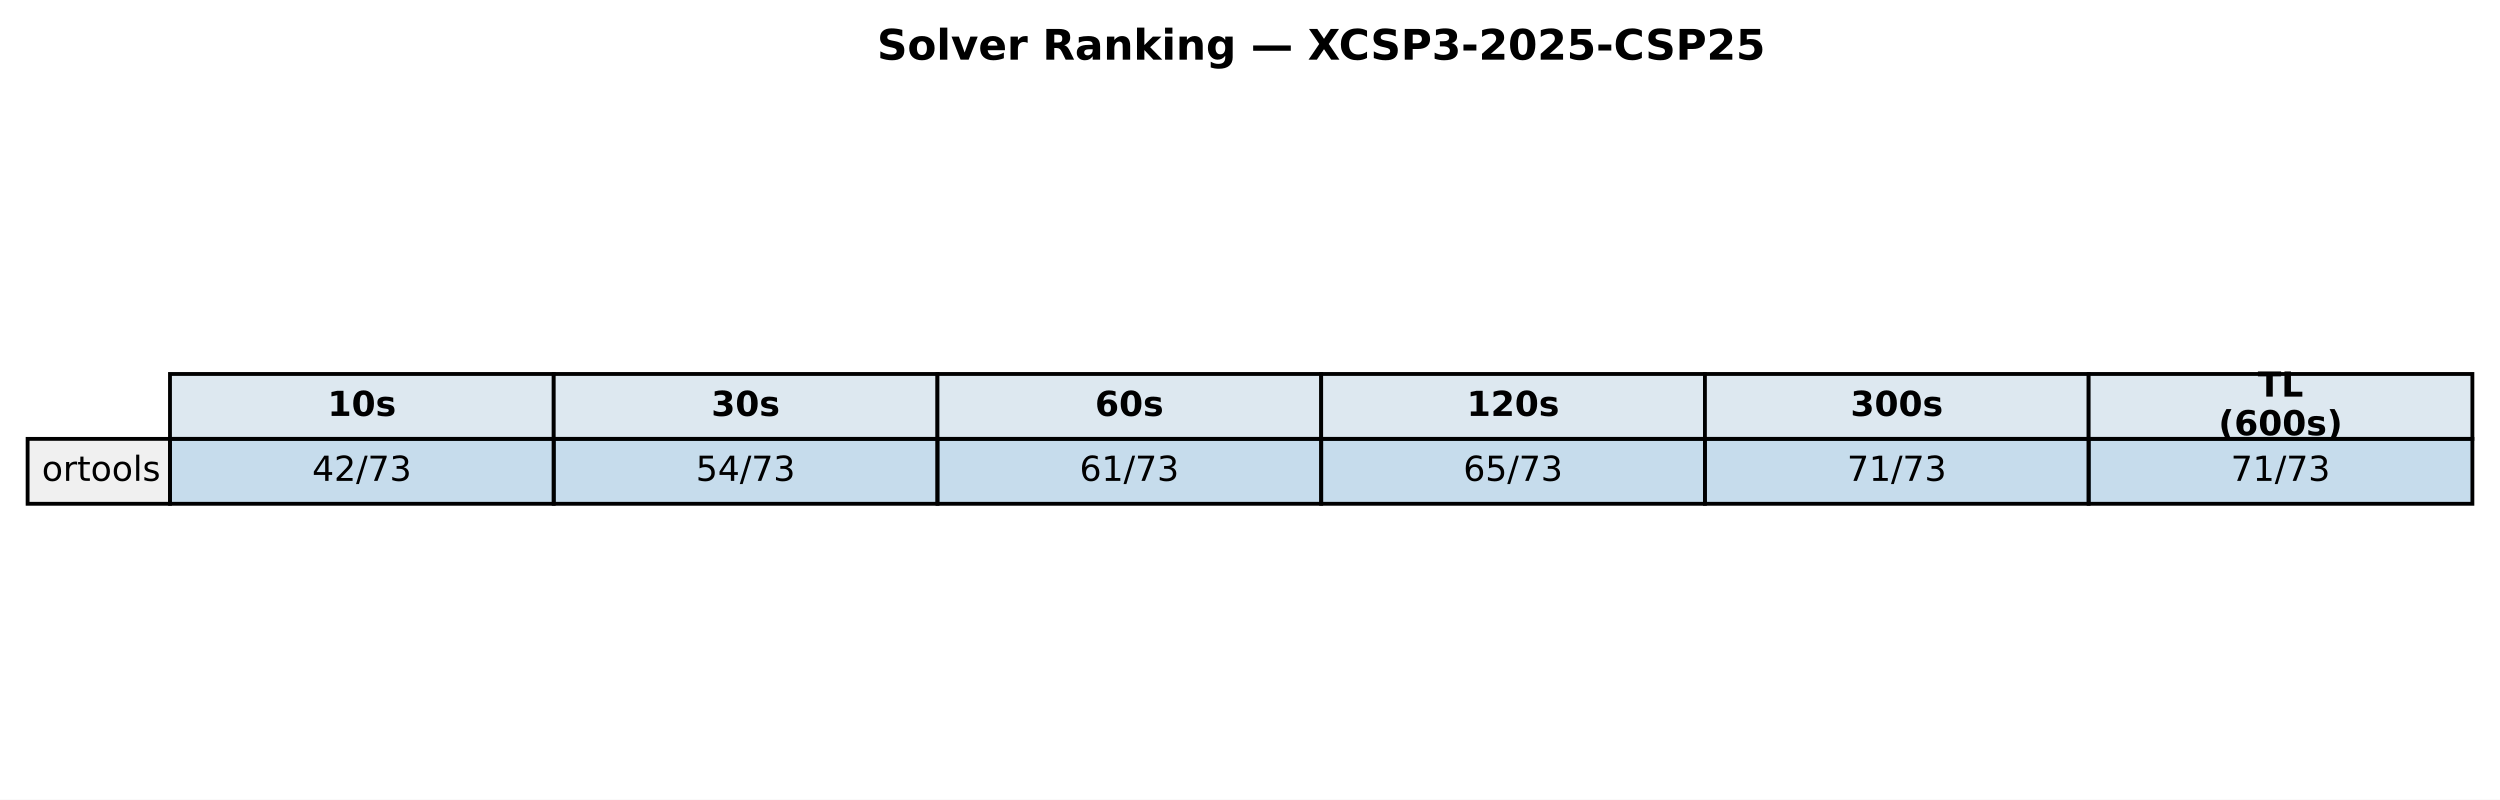
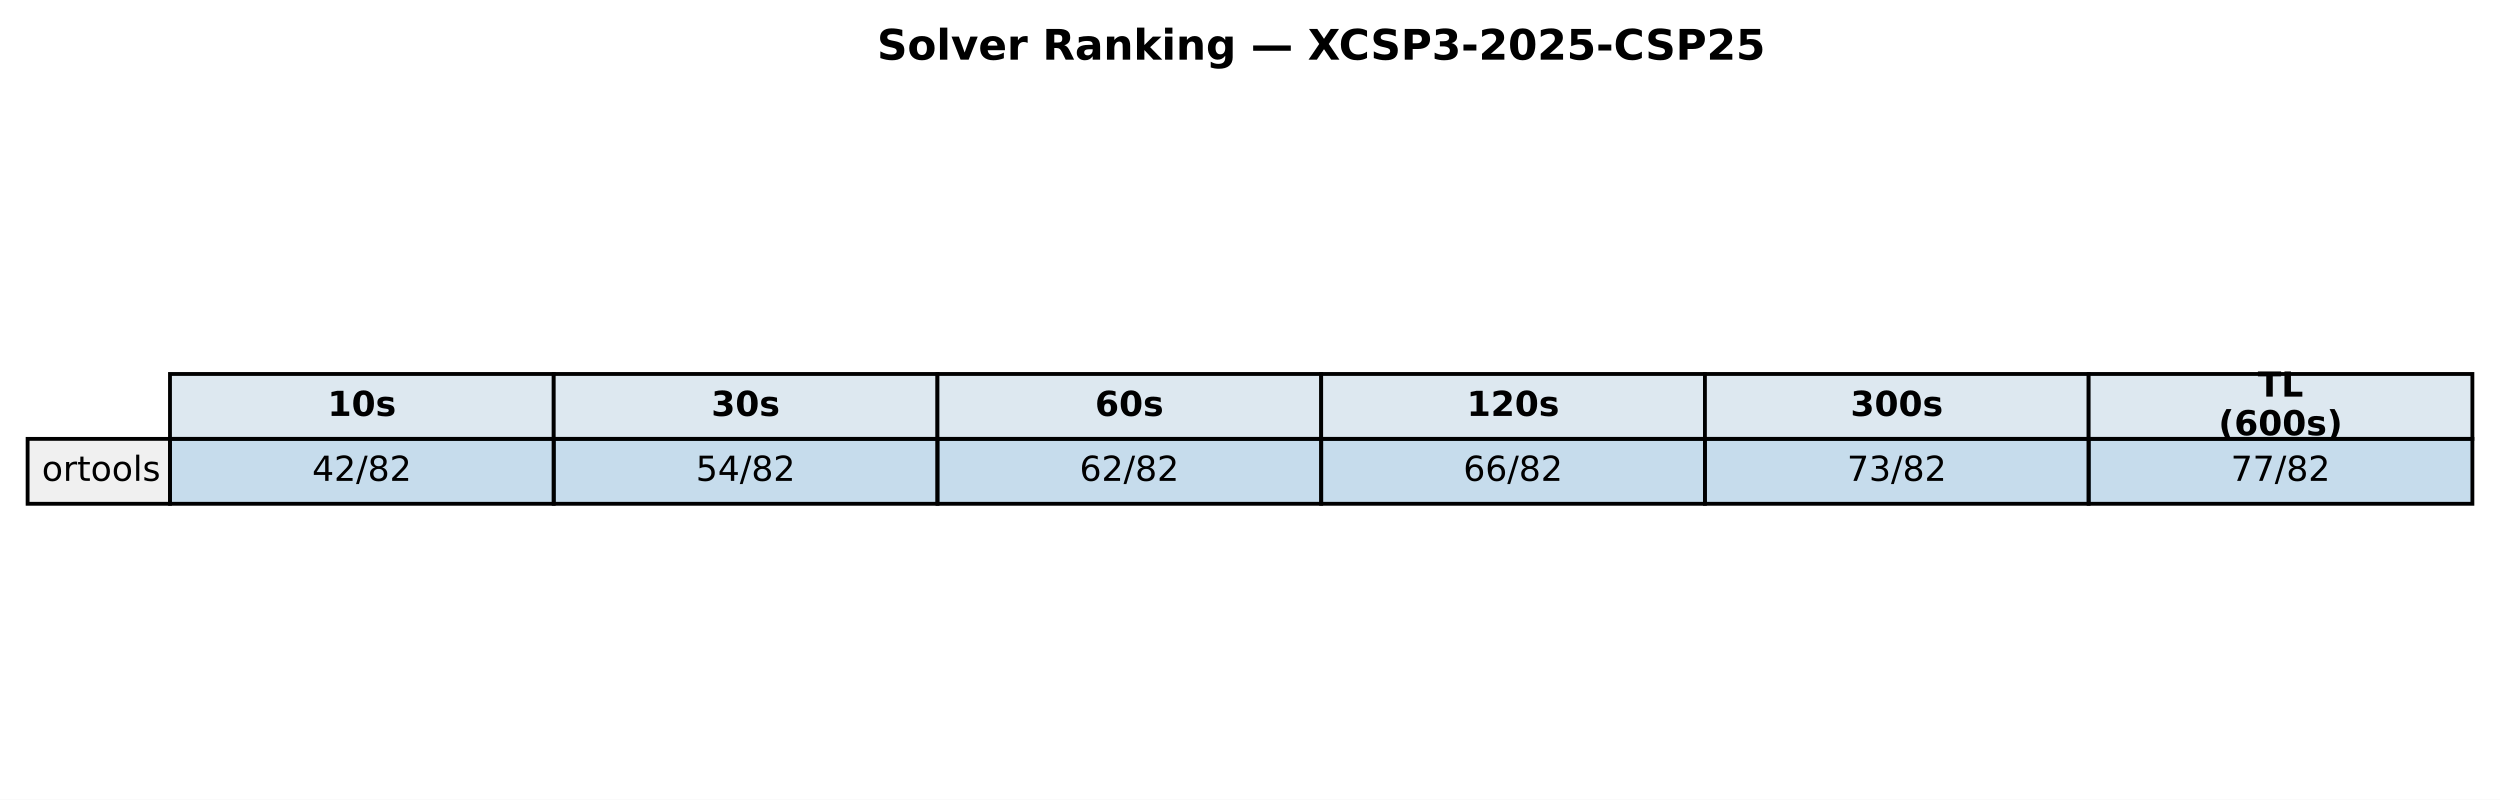
<svg xmlns="http://www.w3.org/2000/svg" xmlns:xlink="http://www.w3.org/1999/xlink" width="651.881pt" height="208.518pt" viewBox="0 0 651.881 208.518" version="1.1">
  <defs>
    <style type="text/css">*{stroke-linejoin: round; stroke-linecap: butt}</style>
  </defs>
  <g id="figure_1">
    <g id="patch_1">
      <path d="M 0 208.518  L 651.881 208.518  L 651.881 0  L 0 0  z " style="fill: #ffffff" />
    </g>
    <g id="axes_1">
      <g id="table_1">
        <g id="patch_2">
          <path d="M 44.325 114.438  L 144.384 114.438  L 144.384 97.514  L 44.325 97.514  z " style="fill: #dde8f0; stroke: #000000; stroke-linejoin: miter" />
        </g>
        <g id="text_1">
          <g transform="translate(85.41442 108.4594) scale(0.09 -0.09)">
            <defs>
              <path id="DejaVuSans-Bold-31" d="M 750 831  L 1813 831  L 1813 3847  L 722 3622  L 722 4441  L 1806 4666  L 2950 4666  L 2950 831  L 4013 831  L 4013 0  L 750 0  L 750 831  z " transform="scale(0.015625)" />
              <path id="DejaVuSans-Bold-30" d="M 2944 2338  Q 2944 3213 2780 3570  Q 2616 3928 2228 3928  Q 1841 3928 1675 3570  Q 1509 3213 1509 2338  Q 1509 1453 1675 1090  Q 1841 728 2228 728  Q 2613 728 2778 1090  Q 2944 1453 2944 2338  z M 4147 2328  Q 4147 1169 3647 539  Q 3147 -91 2228 -91  Q 1306 -91 806 539  Q 306 1169 306 2328  Q 306 3491 806 4120  Q 1306 4750 2228 4750  Q 3147 4750 3647 4120  Q 4147 3491 4147 2328  z " transform="scale(0.015625)" />
              <path id="DejaVuSans-Bold-73" d="M 3272 3391  L 3272 2541  Q 2913 2691 2578 2766  Q 2244 2841 1947 2841  Q 1628 2841 1473 2761  Q 1319 2681 1319 2516  Q 1319 2381 1436 2309  Q 1553 2238 1856 2203  L 2053 2175  Q 2913 2066 3209 1816  Q 3506 1566 3506 1031  Q 3506 472 3093 190  Q 2681 -91 1863 -91  Q 1516 -91 1145 -36  Q 775 19 384 128  L 384 978  Q 719 816 1070 734  Q 1422 653 1784 653  Q 2113 653 2278 743  Q 2444 834 2444 1013  Q 2444 1163 2330 1236  Q 2216 1309 1875 1350  L 1678 1375  Q 931 1469 631 1722  Q 331 1975 331 2491  Q 331 3047 712 3315  Q 1094 3584 1881 3584  Q 2191 3584 2531 3537  Q 2872 3491 3272 3391  z " transform="scale(0.015625)" />
            </defs>
            <use xlink:href="#DejaVuSans-Bold-31" />
            <use xlink:href="#DejaVuSans-Bold-30" transform="translate(69.58008 0)" />
            <use xlink:href="#DejaVuSans-Bold-73" transform="translate(139.1602 0)" />
          </g>
        </g>
        <g id="patch_3">
          <path d="M 144.384 114.438  L 244.444 114.438  L 244.444 97.514  L 144.384 97.514  z " style="fill: #dde8f0; stroke: #000000; stroke-linejoin: miter" />
        </g>
        <g id="text_2">
          <g transform="translate(185.4737 108.4594) scale(0.09 -0.09)">
            <defs>
              <path id="DejaVuSans-Bold-33" d="M 2981 2516  Q 3453 2394 3698 2092  Q 3944 1791 3944 1325  Q 3944 631 3412 270  Q 2881 -91 1863 -91  Q 1503 -91 1142 -33  Q 781 25 428 141  L 428 1069  Q 766 900 1098 814  Q 1431 728 1753 728  Q 2231 728 2486 893  Q 2741 1059 2741 1369  Q 2741 1688 2480 1852  Q 2219 2016 1709 2016  L 1228 2016  L 1228 2791  L 1734 2791  Q 2188 2791 2409 2933  Q 2631 3075 2631 3366  Q 2631 3634 2415 3781  Q 2200 3928 1806 3928  Q 1516 3928 1219 3862  Q 922 3797 628 3669  L 628 4550  Q 984 4650 1334 4700  Q 1684 4750 2022 4750  Q 2931 4750 3382 4451  Q 3834 4153 3834 3553  Q 3834 3144 3618 2883  Q 3403 2622 2981 2516  z " transform="scale(0.015625)" />
            </defs>
            <use xlink:href="#DejaVuSans-Bold-33" />
            <use xlink:href="#DejaVuSans-Bold-30" transform="translate(69.58008 0)" />
            <use xlink:href="#DejaVuSans-Bold-73" transform="translate(139.1602 0)" />
          </g>
        </g>
        <g id="patch_4">
          <path d="M 244.444 114.438  L 344.503 114.438  L 344.503 97.514  L 244.444 97.514  z " style="fill: #dde8f0; stroke: #000000; stroke-linejoin: miter" />
        </g>
        <g id="text_3">
          <g transform="translate(285.533 108.4594) scale(0.09 -0.09)">
            <defs>
              <path id="DejaVuSans-Bold-36" d="M 2316 2303  Q 2000 2303 1842 2098  Q 1684 1894 1684 1484  Q 1684 1075 1842 870  Q 2000 666 2316 666  Q 2634 666 2792 870  Q 2950 1075 2950 1484  Q 2950 1894 2792 2098  Q 2634 2303 2316 2303  z M 3803 4544  L 3803 3681  Q 3506 3822 3243 3889  Q 2981 3956 2731 3956  Q 2194 3956 1894 3657  Q 1594 3359 1544 2772  Q 1750 2925 1990 3001  Q 2231 3078 2516 3078  Q 3231 3078 3670 2659  Q 4109 2241 4109 1563  Q 4109 813 3618 361  Q 3128 -91 2303 -91  Q 1394 -91 895 523  Q 397 1138 397 2266  Q 397 3422 980 4083  Q 1563 4744 2578 4744  Q 2900 4744 3203 4694  Q 3506 4644 3803 4544  z " transform="scale(0.015625)" />
            </defs>
            <use xlink:href="#DejaVuSans-Bold-36" />
            <use xlink:href="#DejaVuSans-Bold-30" transform="translate(69.58008 0)" />
            <use xlink:href="#DejaVuSans-Bold-73" transform="translate(139.1602 0)" />
          </g>
        </g>
        <g id="patch_5">
          <path d="M 344.503 114.438  L 444.562 114.438  L 444.562 97.514  L 344.503 97.514  z " style="fill: #dde8f0; stroke: #000000; stroke-linejoin: miter" />
        </g>
        <g id="text_4">
          <g transform="translate(382.4613 108.4594) scale(0.09 -0.09)">
            <defs>
              <path id="DejaVuSans-Bold-32" d="M 1844 884  L 3897 884  L 3897 0  L 506 0  L 506 884  L 2209 2388  Q 2438 2594 2547 2791  Q 2656 2988 2656 3200  Q 2656 3528 2436 3728  Q 2216 3928 1850 3928  Q 1569 3928 1234 3808  Q 900 3688 519 3450  L 519 4475  Q 925 4609 1322 4679  Q 1719 4750 2100 4750  Q 2938 4750 3402 4381  Q 3866 4013 3866 3353  Q 3866 2972 3669 2642  Q 3472 2313 2841 1759  L 1844 884  z " transform="scale(0.015625)" />
            </defs>
            <use xlink:href="#DejaVuSans-Bold-31" />
            <use xlink:href="#DejaVuSans-Bold-32" transform="translate(69.58008 0)" />
            <use xlink:href="#DejaVuSans-Bold-30" transform="translate(139.1602 0)" />
            <use xlink:href="#DejaVuSans-Bold-73" transform="translate(208.7402 0)" />
          </g>
        </g>
        <g id="patch_6">
          <path d="M 444.562 114.438  L 544.621 114.438  L 544.621 97.514  L 444.562 97.514  z " style="fill: #dde8f0; stroke: #000000; stroke-linejoin: miter" />
        </g>
        <g id="text_5">
          <g transform="translate(482.5206 108.4594) scale(0.09 -0.09)">
            <use xlink:href="#DejaVuSans-Bold-33" />
            <use xlink:href="#DejaVuSans-Bold-30" transform="translate(69.58008 0)" />
            <use xlink:href="#DejaVuSans-Bold-30" transform="translate(139.1602 0)" />
            <use xlink:href="#DejaVuSans-Bold-73" transform="translate(208.7402 0)" />
          </g>
        </g>
        <g id="patch_7">
          <path d="M 544.621 114.438  L 644.681 114.438  L 644.681 97.514  L 544.621 97.514  z " style="fill: #dde8f0; stroke: #000000; stroke-linejoin: miter" />
        </g>
        <g id="text_6">
          <g transform="translate(588.714 103.4204) scale(0.09 -0.09)">
            <defs>
              <path id="DejaVuSans-Bold-54" d="M 31 4666  L 4331 4666  L 4331 3756  L 2784 3756  L 2784 0  L 1581 0  L 1581 3756  L 31 3756  L 31 4666  z " transform="scale(0.015625)" />
              <path id="DejaVuSans-Bold-4c" d="M 588 4666  L 1791 4666  L 1791 909  L 3903 909  L 3903 0  L 588 0  L 588 4666  z " transform="scale(0.015625)" />
            </defs>
            <use xlink:href="#DejaVuSans-Bold-54" />
            <use xlink:href="#DejaVuSans-Bold-4c" transform="translate(68.21289 0)" />
          </g>
          <g transform="translate(578.4666 113.4984) scale(0.09 -0.09)">
            <defs>
              <path id="DejaVuSans-Bold-28" d="M 2413 -844  L 1484 -844  Q 1006 -72 778 623  Q 550 1319 550 2003  Q 550 2688 779 3389  Q 1009 4091 1484 4856  L 2413 4856  Q 2013 4116 1813 3408  Q 1613 2700 1613 2009  Q 1613 1319 1811 609  Q 2009 -100 2413 -844  z " transform="scale(0.015625)" />
              <path id="DejaVuSans-Bold-29" d="M 513 -844  Q 913 -100 1113 609  Q 1313 1319 1313 2009  Q 1313 2700 1113 3408  Q 913 4116 513 4856  L 1441 4856  Q 1916 4091 2145 3389  Q 2375 2688 2375 2003  Q 2375 1319 2147 623  Q 1919 -72 1441 -844  L 513 -844  z " transform="scale(0.015625)" />
            </defs>
            <use xlink:href="#DejaVuSans-Bold-28" />
            <use xlink:href="#DejaVuSans-Bold-36" transform="translate(45.70312 0)" />
            <use xlink:href="#DejaVuSans-Bold-30" transform="translate(115.2832 0)" />
            <use xlink:href="#DejaVuSans-Bold-30" transform="translate(184.8633 0)" />
            <use xlink:href="#DejaVuSans-Bold-73" transform="translate(254.4434 0)" />
            <use xlink:href="#DejaVuSans-Bold-29" transform="translate(313.9648 0)" />
          </g>
        </g>
        <g id="patch_8">
          <path d="M 7.2 131.363  L 44.325 131.363  L 44.325 114.438  L 7.2 114.438  z " style="fill: #f0f0f0; stroke: #000000; stroke-linejoin: miter" />
        </g>
        <g id="text_7">
          <g transform="translate(10.9125 125.3841) scale(0.09 -0.09)">
            <defs>
              <path id="DejaVuSans-6f" d="M 1959 3097  Q 1497 3097 1228 2736  Q 959 2375 959 1747  Q 959 1119 1226 758  Q 1494 397 1959 397  Q 2419 397 2687 759  Q 2956 1122 2956 1747  Q 2956 2369 2687 2733  Q 2419 3097 1959 3097  z M 1959 3584  Q 2709 3584 3137 3096  Q 3566 2609 3566 1747  Q 3566 888 3137 398  Q 2709 -91 1959 -91  Q 1206 -91 779 398  Q 353 888 353 1747  Q 353 2609 779 3096  Q 1206 3584 1959 3584  z " transform="scale(0.015625)" />
              <path id="DejaVuSans-72" d="M 2631 2963  Q 2534 3019 2420 3045  Q 2306 3072 2169 3072  Q 1681 3072 1420 2755  Q 1159 2438 1159 1844  L 1159 0  L 581 0  L 581 3500  L 1159 3500  L 1159 2956  Q 1341 3275 1631 3429  Q 1922 3584 2338 3584  Q 2397 3584 2469 3576  Q 2541 3569 2628 3553  L 2631 2963  z " transform="scale(0.015625)" />
              <path id="DejaVuSans-74" d="M 1172 4494  L 1172 3500  L 2356 3500  L 2356 3053  L 1172 3053  L 1172 1153  Q 1172 725 1289 603  Q 1406 481 1766 481  L 2356 481  L 2356 0  L 1766 0  Q 1100 0 847 248  Q 594 497 594 1153  L 594 3053  L 172 3053  L 172 3500  L 594 3500  L 594 4494  L 1172 4494  z " transform="scale(0.015625)" />
              <path id="DejaVuSans-6c" d="M 603 4863  L 1178 4863  L 1178 0  L 603 0  L 603 4863  z " transform="scale(0.015625)" />
              <path id="DejaVuSans-73" d="M 2834 3397  L 2834 2853  Q 2591 2978 2328 3040  Q 2066 3103 1784 3103  Q 1356 3103 1142 2972  Q 928 2841 928 2578  Q 928 2378 1081 2264  Q 1234 2150 1697 2047  L 1894 2003  Q 2506 1872 2764 1633  Q 3022 1394 3022 966  Q 3022 478 2636 193  Q 2250 -91 1575 -91  Q 1294 -91 989 -36  Q 684 19 347 128  L 347 722  Q 666 556 975 473  Q 1284 391 1588 391  Q 1994 391 2212 530  Q 2431 669 2431 922  Q 2431 1156 2273 1281  Q 2116 1406 1581 1522  L 1381 1569  Q 847 1681 609 1914  Q 372 2147 372 2553  Q 372 3047 722 3315  Q 1072 3584 1716 3584  Q 2034 3584 2315 3537  Q 2597 3491 2834 3397  z " transform="scale(0.015625)" />
            </defs>
            <use xlink:href="#DejaVuSans-6f" />
            <use xlink:href="#DejaVuSans-72" transform="translate(61.18164 0)" />
            <use xlink:href="#DejaVuSans-74" transform="translate(102.2949 0)" />
            <use xlink:href="#DejaVuSans-6f" transform="translate(141.5039 0)" />
            <use xlink:href="#DejaVuSans-6f" transform="translate(202.6855 0)" />
            <use xlink:href="#DejaVuSans-6c" transform="translate(263.8672 0)" />
            <use xlink:href="#DejaVuSans-73" transform="translate(291.6504 0)" />
          </g>
        </g>
        <g id="patch_9">
          <path d="M 44.325 131.363  L 144.384 131.363  L 144.384 114.438  L 44.325 114.438  z " style="fill: #1f77b4; fill-opacity: 0.25; stroke: #000000; stroke-linejoin: miter" />
        </g>
        <g id="text_8">
          <g transform="translate(81.38621 125.3841) scale(0.09 -0.09)">
            <defs>
              <path id="DejaVuSans-34" d="M 2419 4116  L 825 1625  L 2419 1625  L 2419 4116  z M 2253 4666  L 3047 4666  L 3047 1625  L 3713 1625  L 3713 1100  L 3047 1100  L 3047 0  L 2419 0  L 2419 1100  L 313 1100  L 313 1709  L 2253 4666  z " transform="scale(0.015625)" />
              <path id="DejaVuSans-32" d="M 1228 531  L 3431 531  L 3431 0  L 469 0  L 469 531  Q 828 903 1448 1529  Q 2069 2156 2228 2338  Q 2531 2678 2651 2914  Q 2772 3150 2772 3378  Q 2772 3750 2511 3984  Q 2250 4219 1831 4219  Q 1534 4219 1204 4116  Q 875 4013 500 3803  L 500 4441  Q 881 4594 1212 4672  Q 1544 4750 1819 4750  Q 2544 4750 2975 4387  Q 3406 4025 3406 3419  Q 3406 3131 3298 2873  Q 3191 2616 2906 2266  Q 2828 2175 2409 1742  Q 1991 1309 1228 531  z " transform="scale(0.015625)" />
              <path id="DejaVuSans-2f" d="M 1625 4666  L 2156 4666  L 531 -594  L 0 -594  L 1625 4666  z " transform="scale(0.015625)" />
-               <path id="DejaVuSans-37" d="M 525 4666  L 3525 4666  L 3525 4397  L 1831 0  L 1172 0  L 2766 4134  L 525 4134  L 525 4666  z " transform="scale(0.015625)" />
-               <path id="DejaVuSans-33" d="M 2597 2516  Q 3050 2419 3304 2112  Q 3559 1806 3559 1356  Q 3559 666 3084 287  Q 2609 -91 1734 -91  Q 1441 -91 1130 -33  Q 819 25 488 141  L 488 750  Q 750 597 1062 519  Q 1375 441 1716 441  Q 2309 441 2620 675  Q 2931 909 2931 1356  Q 2931 1769 2642 2001  Q 2353 2234 1838 2234  L 1294 2234  L 1294 2753  L 1863 2753  Q 2328 2753 2575 2939  Q 2822 3125 2822 3475  Q 2822 3834 2567 4026  Q 2313 4219 1838 4219  Q 1578 4219 1281 4162  Q 984 4106 628 3988  L 628 4550  Q 988 4650 1302 4700  Q 1616 4750 1894 4750  Q 2613 4750 3031 4423  Q 3450 4097 3450 3541  Q 3450 3153 3228 2886  Q 3006 2619 2597 2516  z " transform="scale(0.015625)" />
+               <path id="DejaVuSans-38" d="M 2034 2216  Q 1584 2216 1326 1975  Q 1069 1734 1069 1313  Q 1069 891 1326 650  Q 1584 409 2034 409  Q 2484 409 2743 651  Q 3003 894 3003 1313  Q 3003 1734 2745 1975  Q 2488 2216 2034 2216  z M 1403 2484  Q 997 2584 770 2862  Q 544 3141 544 3541  Q 544 4100 942 4425  Q 1341 4750 2034 4750  Q 2731 4750 3128 4425  Q 3525 4100 3525 3541  Q 3525 3141 3298 2862  Q 3072 2584 2669 2484  Q 3125 2378 3379 2068  Q 3634 1759 3634 1313  Q 3634 634 3220 271  Q 2806 -91 2034 -91  Q 1263 -91 848 271  Q 434 634 434 1313  Q 434 1759 690 2068  Q 947 2378 1403 2484  z M 1172 3481  Q 1172 3119 1398 2916  Q 1625 2713 2034 2713  Q 2441 2713 2670 2916  Q 2900 3119 2900 3481  Q 2900 3844 2670 4047  Q 2441 4250 2034 4250  Q 1625 4250 1398 4047  Q 1172 3844 1172 3481  z " transform="scale(0.015625)" />
            </defs>
            <use xlink:href="#DejaVuSans-34" />
            <use xlink:href="#DejaVuSans-32" transform="translate(63.62305 0)" />
            <use xlink:href="#DejaVuSans-2f" transform="translate(127.2461 0)" />
-             <use xlink:href="#DejaVuSans-37" transform="translate(160.9375 0)" />
-             <use xlink:href="#DejaVuSans-33" transform="translate(224.5605 0)" />
+             <use xlink:href="#DejaVuSans-38" transform="translate(160.9375 0)" />
+             <use xlink:href="#DejaVuSans-32" transform="translate(224.5605 0)" />
          </g>
        </g>
        <g id="patch_10">
          <path d="M 144.384 131.363  L 244.444 131.363  L 244.444 114.438  L 144.384 114.438  z " style="fill: #1f77b4; fill-opacity: 0.25; stroke: #000000; stroke-linejoin: miter" />
        </g>
        <g id="text_9">
          <g transform="translate(181.4455 125.3841) scale(0.09 -0.09)">
            <defs>
              <path id="DejaVuSans-35" d="M 691 4666  L 3169 4666  L 3169 4134  L 1269 4134  L 1269 2991  Q 1406 3038 1543 3061  Q 1681 3084 1819 3084  Q 2600 3084 3056 2656  Q 3513 2228 3513 1497  Q 3513 744 3044 326  Q 2575 -91 1722 -91  Q 1428 -91 1123 -41  Q 819 9 494 109  L 494 744  Q 775 591 1075 516  Q 1375 441 1709 441  Q 2250 441 2565 725  Q 2881 1009 2881 1497  Q 2881 1984 2565 2268  Q 2250 2553 1709 2553  Q 1456 2553 1204 2497  Q 953 2441 691 2322  L 691 4666  z " transform="scale(0.015625)" />
            </defs>
            <use xlink:href="#DejaVuSans-35" />
            <use xlink:href="#DejaVuSans-34" transform="translate(63.62305 0)" />
            <use xlink:href="#DejaVuSans-2f" transform="translate(127.2461 0)" />
-             <use xlink:href="#DejaVuSans-37" transform="translate(160.9375 0)" />
-             <use xlink:href="#DejaVuSans-33" transform="translate(224.5605 0)" />
+             <use xlink:href="#DejaVuSans-38" transform="translate(160.9375 0)" />
+             <use xlink:href="#DejaVuSans-32" transform="translate(224.5605 0)" />
          </g>
        </g>
        <g id="patch_11">
          <path d="M 244.444 131.363  L 344.503 131.363  L 344.503 114.438  L 244.444 114.438  z " style="fill: #1f77b4; fill-opacity: 0.25; stroke: #000000; stroke-linejoin: miter" />
        </g>
        <g id="text_10">
          <g transform="translate(281.5048 125.3841) scale(0.09 -0.09)">
            <defs>
              <path id="DejaVuSans-36" d="M 2113 2584  Q 1688 2584 1439 2293  Q 1191 2003 1191 1497  Q 1191 994 1439 701  Q 1688 409 2113 409  Q 2538 409 2786 701  Q 3034 994 3034 1497  Q 3034 2003 2786 2293  Q 2538 2584 2113 2584  z M 3366 4563  L 3366 3988  Q 3128 4100 2886 4159  Q 2644 4219 2406 4219  Q 1781 4219 1451 3797  Q 1122 3375 1075 2522  Q 1259 2794 1537 2939  Q 1816 3084 2150 3084  Q 2853 3084 3261 2657  Q 3669 2231 3669 1497  Q 3669 778 3244 343  Q 2819 -91 2113 -91  Q 1303 -91 875 529  Q 447 1150 447 2328  Q 447 3434 972 4092  Q 1497 4750 2381 4750  Q 2619 4750 2861 4703  Q 3103 4656 3366 4563  z " transform="scale(0.015625)" />
-               <path id="DejaVuSans-31" d="M 794 531  L 1825 531  L 1825 4091  L 703 3866  L 703 4441  L 1819 4666  L 2450 4666  L 2450 531  L 3481 531  L 3481 0  L 794 0  L 794 531  z " transform="scale(0.015625)" />
            </defs>
            <use xlink:href="#DejaVuSans-36" />
-             <use xlink:href="#DejaVuSans-31" transform="translate(63.62305 0)" />
-             <use xlink:href="#DejaVuSans-2f" transform="translate(127.2461 0)" />
-             <use xlink:href="#DejaVuSans-37" transform="translate(160.9375 0)" />
-             <use xlink:href="#DejaVuSans-33" transform="translate(224.5605 0)" />
+             <use xlink:href="#DejaVuSans-32" transform="translate(63.62305 0)" />
+             <use xlink:href="#DejaVuSans-2f" transform="translate(127.2461 0)" />
+             <use xlink:href="#DejaVuSans-38" transform="translate(160.9375 0)" />
+             <use xlink:href="#DejaVuSans-32" transform="translate(224.5605 0)" />
          </g>
        </g>
        <g id="patch_12">
          <path d="M 344.503 131.363  L 444.562 131.363  L 444.562 114.438  L 344.503 114.438  z " style="fill: #1f77b4; fill-opacity: 0.25; stroke: #000000; stroke-linejoin: miter" />
        </g>
        <g id="text_11">
          <g transform="translate(381.5641 125.3841) scale(0.09 -0.09)">
            <use xlink:href="#DejaVuSans-36" />
-             <use xlink:href="#DejaVuSans-35" transform="translate(63.62305 0)" />
-             <use xlink:href="#DejaVuSans-2f" transform="translate(127.2461 0)" />
-             <use xlink:href="#DejaVuSans-37" transform="translate(160.9375 0)" />
-             <use xlink:href="#DejaVuSans-33" transform="translate(224.5605 0)" />
+             <use xlink:href="#DejaVuSans-36" transform="translate(63.62305 0)" />
+             <use xlink:href="#DejaVuSans-2f" transform="translate(127.2461 0)" />
+             <use xlink:href="#DejaVuSans-38" transform="translate(160.9375 0)" />
+             <use xlink:href="#DejaVuSans-32" transform="translate(224.5605 0)" />
          </g>
        </g>
        <g id="patch_13">
          <path d="M 444.562 131.363  L 544.621 131.363  L 544.621 114.438  L 444.562 114.438  z " style="fill: #1f77b4; fill-opacity: 0.25; stroke: #000000; stroke-linejoin: miter" />
        </g>
        <g id="text_12">
          <g transform="translate(481.6234 125.3841) scale(0.09 -0.09)">
+             <defs>
+               <path id="DejaVuSans-37" d="M 525 4666  L 3525 4666  L 3525 4397  L 1831 0  L 1172 0  L 2766 4134  L 525 4134  L 525 4666  z " transform="scale(0.015625)" />
+               <path id="DejaVuSans-33" d="M 2597 2516  Q 3050 2419 3304 2112  Q 3559 1806 3559 1356  Q 3559 666 3084 287  Q 2609 -91 1734 -91  Q 1441 -91 1130 -33  Q 819 25 488 141  L 488 750  Q 750 597 1062 519  Q 1375 441 1716 441  Q 2309 441 2620 675  Q 2931 909 2931 1356  Q 2931 1769 2642 2001  Q 2353 2234 1838 2234  L 1294 2234  L 1294 2753  L 1863 2753  Q 2328 2753 2575 2939  Q 2822 3125 2822 3475  Q 2822 3834 2567 4026  Q 2313 4219 1838 4219  Q 1578 4219 1281 4162  Q 984 4106 628 3988  L 628 4550  Q 988 4650 1302 4700  Q 1616 4750 1894 4750  Q 2613 4750 3031 4423  Q 3450 4097 3450 3541  Q 3450 3153 3228 2886  Q 3006 2619 2597 2516  z " transform="scale(0.015625)" />
+             </defs>
            <use xlink:href="#DejaVuSans-37" />
-             <use xlink:href="#DejaVuSans-31" transform="translate(63.62305 0)" />
-             <use xlink:href="#DejaVuSans-2f" transform="translate(127.2461 0)" />
-             <use xlink:href="#DejaVuSans-37" transform="translate(160.9375 0)" />
-             <use xlink:href="#DejaVuSans-33" transform="translate(224.5605 0)" />
+             <use xlink:href="#DejaVuSans-33" transform="translate(63.62305 0)" />
+             <use xlink:href="#DejaVuSans-2f" transform="translate(127.2461 0)" />
+             <use xlink:href="#DejaVuSans-38" transform="translate(160.9375 0)" />
+             <use xlink:href="#DejaVuSans-32" transform="translate(224.5605 0)" />
          </g>
        </g>
        <g id="patch_14">
          <path d="M 544.621 131.363  L 644.681 131.363  L 644.681 114.438  L 544.621 114.438  z " style="fill: #1f77b4; fill-opacity: 0.25; stroke: #000000; stroke-linejoin: miter" />
        </g>
        <g id="text_13">
          <g transform="translate(581.6827 125.3841) scale(0.09 -0.09)">
            <use xlink:href="#DejaVuSans-37" />
-             <use xlink:href="#DejaVuSans-31" transform="translate(63.62305 0)" />
-             <use xlink:href="#DejaVuSans-2f" transform="translate(127.2461 0)" />
-             <use xlink:href="#DejaVuSans-37" transform="translate(160.9375 0)" />
-             <use xlink:href="#DejaVuSans-33" transform="translate(224.5605 0)" />
+             <use xlink:href="#DejaVuSans-37" transform="translate(63.62305 0)" />
+             <use xlink:href="#DejaVuSans-2f" transform="translate(127.2461 0)" />
+             <use xlink:href="#DejaVuSans-38" transform="translate(160.9375 0)" />
+             <use xlink:href="#DejaVuSans-32" transform="translate(224.5605 0)" />
          </g>
        </g>
      </g>
      <g id="text_14">
        <g transform="translate(228.6918 15.55828) scale(0.11 -0.11)">
          <defs>
            <path id="DejaVuSans-Bold-53" d="M 3834 4519  L 3834 3531  Q 3450 3703 3084 3790  Q 2719 3878 2394 3878  Q 1963 3878 1756 3759  Q 1550 3641 1550 3391  Q 1550 3203 1689 3098  Q 1828 2994 2194 2919  L 2706 2816  Q 3484 2659 3812 2340  Q 4141 2022 4141 1434  Q 4141 663 3683 286  Q 3225 -91 2284 -91  Q 1841 -91 1394 -6  Q 947 78 500 244  L 500 1259  Q 947 1022 1364 901  Q 1781 781 2169 781  Q 2563 781 2772 912  Q 2981 1044 2981 1288  Q 2981 1506 2839 1625  Q 2697 1744 2272 1838  L 1806 1941  Q 1106 2091 782 2419  Q 459 2747 459 3303  Q 459 4000 909 4375  Q 1359 4750 2203 4750  Q 2588 4750 2994 4692  Q 3400 4634 3834 4519  z " transform="scale(0.015625)" />
            <path id="DejaVuSans-Bold-6f" d="M 2203 2784  Q 1831 2784 1636 2517  Q 1441 2250 1441 1747  Q 1441 1244 1636 976  Q 1831 709 2203 709  Q 2569 709 2762 976  Q 2956 1244 2956 1747  Q 2956 2250 2762 2517  Q 2569 2784 2203 2784  z M 2203 3584  Q 3106 3584 3614 3096  Q 4122 2609 4122 1747  Q 4122 884 3614 396  Q 3106 -91 2203 -91  Q 1297 -91 786 396  Q 275 884 275 1747  Q 275 2609 786 3096  Q 1297 3584 2203 3584  z " transform="scale(0.015625)" />
            <path id="DejaVuSans-Bold-6c" d="M 538 4863  L 1656 4863  L 1656 0  L 538 0  L 538 4863  z " transform="scale(0.015625)" />
            <path id="DejaVuSans-Bold-76" d="M 97 3500  L 1216 3500  L 2088 1081  L 2956 3500  L 4078 3500  L 2700 0  L 1472 0  L 97 3500  z " transform="scale(0.015625)" />
            <path id="DejaVuSans-Bold-65" d="M 4031 1759  L 4031 1441  L 1416 1441  Q 1456 1047 1700 850  Q 1944 653 2381 653  Q 2734 653 3104 758  Q 3475 863 3866 1075  L 3866 213  Q 3469 63 3072 -14  Q 2675 -91 2278 -91  Q 1328 -91 801 392  Q 275 875 275 1747  Q 275 2603 792 3093  Q 1309 3584 2216 3584  Q 3041 3584 3536 3087  Q 4031 2591 4031 1759  z M 2881 2131  Q 2881 2450 2695 2645  Q 2509 2841 2209 2841  Q 1884 2841 1681 2658  Q 1478 2475 1428 2131  L 2881 2131  z " transform="scale(0.015625)" />
            <path id="DejaVuSans-Bold-72" d="M 3138 2547  Q 2991 2616 2845 2648  Q 2700 2681 2553 2681  Q 2122 2681 1889 2404  Q 1656 2128 1656 1613  L 1656 0  L 538 0  L 538 3500  L 1656 3500  L 1656 2925  Q 1872 3269 2151 3426  Q 2431 3584 2822 3584  Q 2878 3584 2943 3579  Q 3009 3575 3134 3559  L 3138 2547  z " transform="scale(0.015625)" />
            <path id="DejaVuSans-Bold-20" transform="scale(0.015625)" />
            <path id="DejaVuSans-Bold-52" d="M 2297 2597  Q 2675 2597 2839 2737  Q 3003 2878 3003 3200  Q 3003 3519 2839 3656  Q 2675 3794 2297 3794  L 1791 3794  L 1791 2597  L 2297 2597  z M 1791 1766  L 1791 0  L 588 0  L 588 4666  L 2425 4666  Q 3347 4666 3776 4356  Q 4206 4047 4206 3378  Q 4206 2916 3982 2619  Q 3759 2322 3309 2181  Q 3556 2125 3751 1926  Q 3947 1728 4147 1325  L 4800 0  L 3519 0  L 2950 1159  Q 2778 1509 2601 1637  Q 2425 1766 2131 1766  L 1791 1766  z " transform="scale(0.015625)" />
            <path id="DejaVuSans-Bold-61" d="M 2106 1575  Q 1756 1575 1579 1456  Q 1403 1338 1403 1106  Q 1403 894 1545 773  Q 1688 653 1941 653  Q 2256 653 2472 879  Q 2688 1106 2688 1447  L 2688 1575  L 2106 1575  z M 3816 1997  L 3816 0  L 2688 0  L 2688 519  Q 2463 200 2181 54  Q 1900 -91 1497 -91  Q 953 -91 614 226  Q 275 544 275 1050  Q 275 1666 698 1953  Q 1122 2241 2028 2241  L 2688 2241  L 2688 2328  Q 2688 2594 2478 2717  Q 2269 2841 1825 2841  Q 1466 2841 1156 2769  Q 847 2697 581 2553  L 581 3406  Q 941 3494 1303 3539  Q 1666 3584 2028 3584  Q 2975 3584 3395 3211  Q 3816 2838 3816 1997  z " transform="scale(0.015625)" />
            <path id="DejaVuSans-Bold-6e" d="M 4056 2131  L 4056 0  L 2931 0  L 2931 347  L 2931 1631  Q 2931 2084 2911 2256  Q 2891 2428 2841 2509  Q 2775 2619 2662 2680  Q 2550 2741 2406 2741  Q 2056 2741 1856 2470  Q 1656 2200 1656 1722  L 1656 0  L 538 0  L 538 3500  L 1656 3500  L 1656 2988  Q 1909 3294 2193 3439  Q 2478 3584 2822 3584  Q 3428 3584 3742 3212  Q 4056 2841 4056 2131  z " transform="scale(0.015625)" />
            <path id="DejaVuSans-Bold-6b" d="M 538 4863  L 1656 4863  L 1656 2216  L 2944 3500  L 4244 3500  L 2534 1894  L 4378 0  L 3022 0  L 1656 1459  L 1656 0  L 538 0  L 538 4863  z " transform="scale(0.015625)" />
            <path id="DejaVuSans-Bold-69" d="M 538 3500  L 1656 3500  L 1656 0  L 538 0  L 538 3500  z M 538 4863  L 1656 4863  L 1656 3950  L 538 3950  L 538 4863  z " transform="scale(0.015625)" />
            <path id="DejaVuSans-Bold-67" d="M 2919 594  Q 2688 288 2409 144  Q 2131 0 1766 0  Q 1125 0 706 504  Q 288 1009 288 1791  Q 288 2575 706 3076  Q 1125 3578 1766 3578  Q 2131 3578 2409 3434  Q 2688 3291 2919 2981  L 2919 3500  L 4044 3500  L 4044 353  Q 4044 -491 3511 -936  Q 2978 -1381 1966 -1381  Q 1638 -1381 1331 -1331  Q 1025 -1281 716 -1178  L 716 -306  Q 1009 -475 1290 -558  Q 1572 -641 1856 -641  Q 2406 -641 2662 -400  Q 2919 -159 2919 353  L 2919 594  z M 2181 2772  Q 1834 2772 1640 2515  Q 1447 2259 1447 1791  Q 1447 1309 1634 1061  Q 1822 813 2181 813  Q 2531 813 2725 1069  Q 2919 1325 2919 1791  Q 2919 2259 2725 2515  Q 2531 2772 2181 2772  z " transform="scale(0.015625)" />
            <path id="DejaVuSans-Bold-2014" d="M 344 2156  L 6056 2156  L 6056 1350  L 344 1350  L 344 2156  z " transform="scale(0.015625)" />
            <path id="DejaVuSans-Bold-58" d="M 3188 2381  L 4806 0  L 3553 0  L 2463 1594  L 1381 0  L 122 0  L 1741 2381  L 184 4666  L 1441 4666  L 2463 3163  L 3481 4666  L 4744 4666  L 3188 2381  z " transform="scale(0.015625)" />
            <path id="DejaVuSans-Bold-43" d="M 4288 256  Q 3956 84 3597 -3  Q 3238 -91 2847 -91  Q 1681 -91 1000 561  Q 319 1213 319 2328  Q 319 3447 1000 4098  Q 1681 4750 2847 4750  Q 3238 4750 3597 4662  Q 3956 4575 4288 4403  L 4288 3438  Q 3953 3666 3628 3772  Q 3303 3878 2944 3878  Q 2300 3878 1931 3465  Q 1563 3053 1563 2328  Q 1563 1606 1931 1193  Q 2300 781 2944 781  Q 3303 781 3628 887  Q 3953 994 4288 1222  L 4288 256  z " transform="scale(0.015625)" />
            <path id="DejaVuSans-Bold-50" d="M 588 4666  L 2584 4666  Q 3475 4666 3951 4270  Q 4428 3875 4428 3144  Q 4428 2409 3951 2014  Q 3475 1619 2584 1619  L 1791 1619  L 1791 0  L 588 0  L 588 4666  z M 1791 3794  L 1791 2491  L 2456 2491  Q 2806 2491 2997 2661  Q 3188 2831 3188 3144  Q 3188 3456 2997 3625  Q 2806 3794 2456 3794  L 1791 3794  z " transform="scale(0.015625)" />
            <path id="DejaVuSans-Bold-2d" d="M 347 2297  L 2309 2297  L 2309 1388  L 347 1388  L 347 2297  z " transform="scale(0.015625)" />
            <path id="DejaVuSans-Bold-35" d="M 678 4666  L 3669 4666  L 3669 3781  L 1638 3781  L 1638 3059  Q 1775 3097 1914 3117  Q 2053 3138 2203 3138  Q 3056 3138 3531 2711  Q 4006 2284 4006 1522  Q 4006 766 3489 337  Q 2972 -91 2053 -91  Q 1656 -91 1267 -14  Q 878 63 494 219  L 494 1166  Q 875 947 1217 837  Q 1559 728 1863 728  Q 2300 728 2551 942  Q 2803 1156 2803 1522  Q 2803 1891 2551 2103  Q 2300 2316 1863 2316  Q 1603 2316 1309 2248  Q 1016 2181 678 2041  L 678 4666  z " transform="scale(0.015625)" />
          </defs>
          <use xlink:href="#DejaVuSans-Bold-53" />
          <use xlink:href="#DejaVuSans-Bold-6f" transform="translate(72.02148 0)" />
          <use xlink:href="#DejaVuSans-Bold-6c" transform="translate(140.7227 0)" />
          <use xlink:href="#DejaVuSans-Bold-76" transform="translate(175 0)" />
          <use xlink:href="#DejaVuSans-Bold-65" transform="translate(240.1855 0)" />
          <use xlink:href="#DejaVuSans-Bold-72" transform="translate(308.0078 0)" />
          <use xlink:href="#DejaVuSans-Bold-20" transform="translate(357.3242 0)" />
          <use xlink:href="#DejaVuSans-Bold-52" transform="translate(392.1387 0)" />
          <use xlink:href="#DejaVuSans-Bold-61" transform="translate(469.1406 0)" />
          <use xlink:href="#DejaVuSans-Bold-6e" transform="translate(536.6211 0)" />
          <use xlink:href="#DejaVuSans-Bold-6b" transform="translate(607.8125 0)" />
          <use xlink:href="#DejaVuSans-Bold-69" transform="translate(674.3164 0)" />
          <use xlink:href="#DejaVuSans-Bold-6e" transform="translate(708.5938 0)" />
          <use xlink:href="#DejaVuSans-Bold-67" transform="translate(779.7852 0)" />
          <use xlink:href="#DejaVuSans-Bold-20" transform="translate(851.3672 0)" />
          <use xlink:href="#DejaVuSans-Bold-2014" transform="translate(886.1816 0)" />
          <use xlink:href="#DejaVuSans-Bold-20" transform="translate(986.1816 0)" />
          <use xlink:href="#DejaVuSans-Bold-58" transform="translate(1020.996 0)" />
          <use xlink:href="#DejaVuSans-Bold-43" transform="translate(1094.471 0)" />
          <use xlink:href="#DejaVuSans-Bold-53" transform="translate(1169.734 0)" />
          <use xlink:href="#DejaVuSans-Bold-50" transform="translate(1241.756 0)" />
          <use xlink:href="#DejaVuSans-Bold-33" transform="translate(1315.047 0)" />
          <use xlink:href="#DejaVuSans-Bold-2d" transform="translate(1384.627 0)" />
          <use xlink:href="#DejaVuSans-Bold-32" transform="translate(1426.131 0)" />
          <use xlink:href="#DejaVuSans-Bold-30" transform="translate(1495.711 0)" />
          <use xlink:href="#DejaVuSans-Bold-32" transform="translate(1565.291 0)" />
          <use xlink:href="#DejaVuSans-Bold-35" transform="translate(1634.871 0)" />
          <use xlink:href="#DejaVuSans-Bold-2d" transform="translate(1704.451 0)" />
          <use xlink:href="#DejaVuSans-Bold-43" transform="translate(1745.955 0)" />
          <use xlink:href="#DejaVuSans-Bold-53" transform="translate(1821.219 0)" />
          <use xlink:href="#DejaVuSans-Bold-50" transform="translate(1893.24 0)" />
          <use xlink:href="#DejaVuSans-Bold-32" transform="translate(1966.531 0)" />
          <use xlink:href="#DejaVuSans-Bold-35" transform="translate(2036.111 0)" />
        </g>
      </g>
    </g>
  </g>
</svg>
